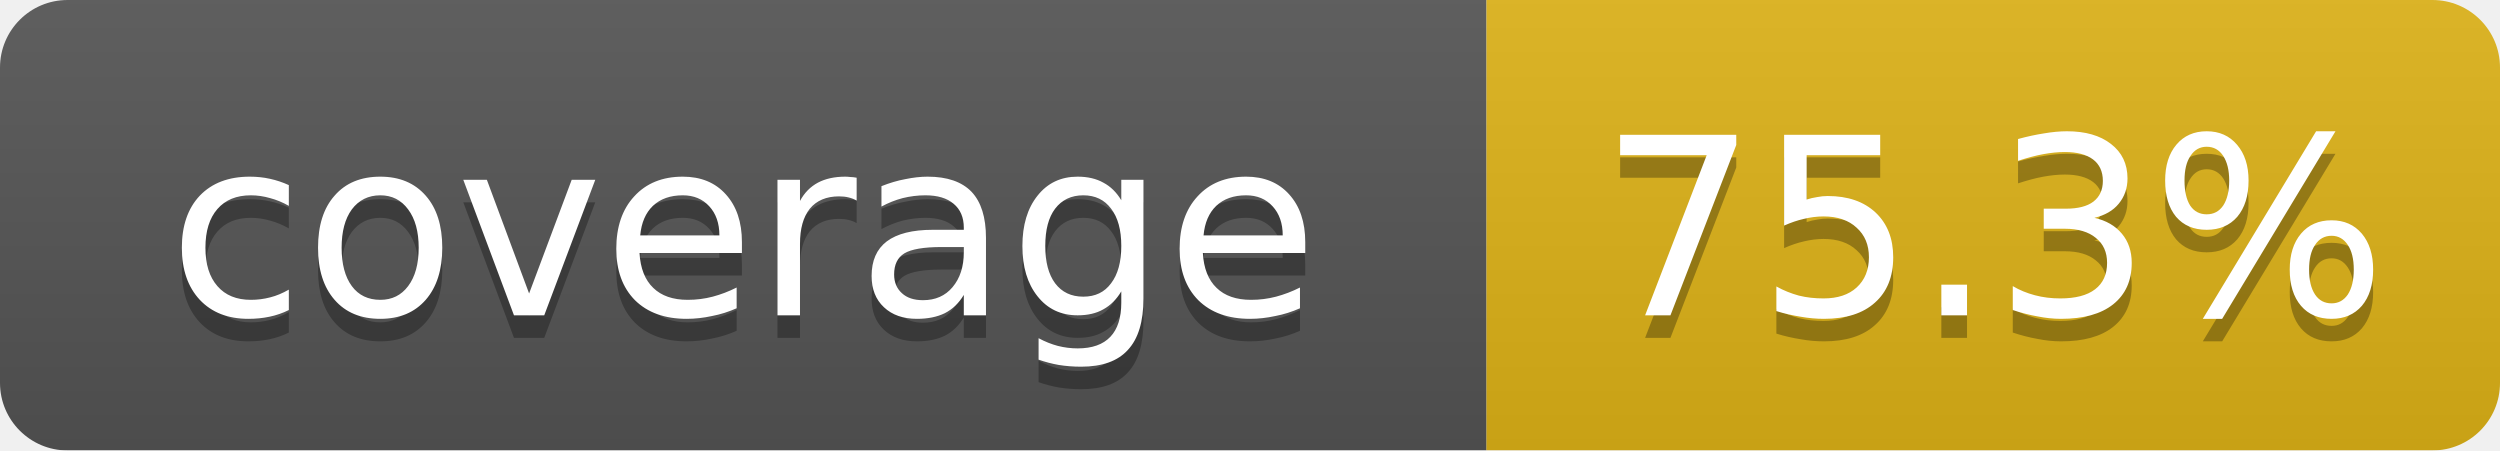
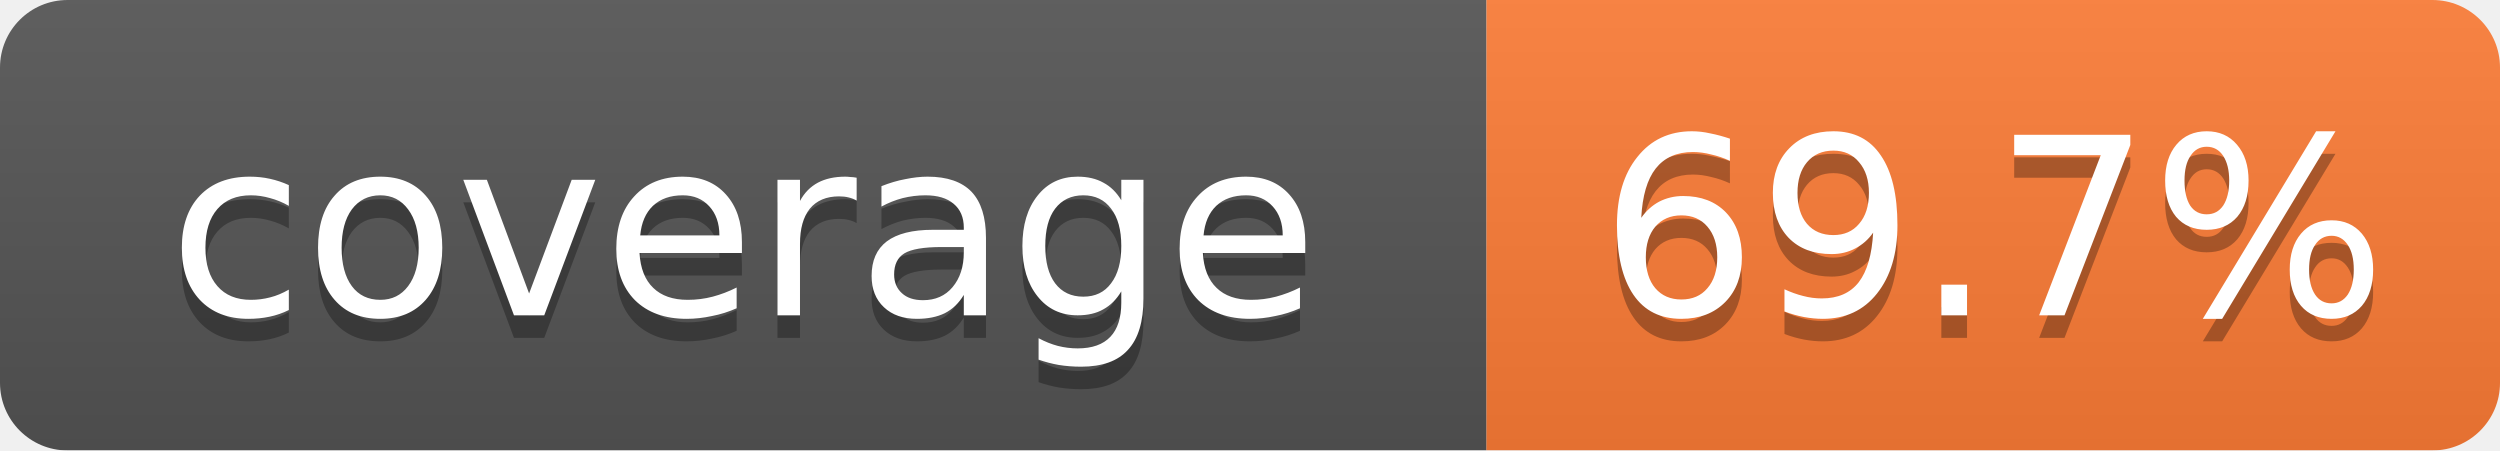
<svg xmlns="http://www.w3.org/2000/svg" width="111" height="20" viewBox="0 0 111 20" preserveAspectRatio="xMidYMid meet">
  <linearGradient id="b" x2="0" y2="100%">
    <stop offset="0" stop-color="#bbb" stop-opacity=".1" />
    <stop offset="1" stop-opacity=".1" />
  </linearGradient>
  <mask id="a">
    <rect width="111" height="20" rx="3" fill="#fff" />
  </mask>
  <g mask="url(#a)">
    <path fill="#555" d="M0 0h66v20H0z" />
-     <path fill="#dfb317" d="M66 0h45v20H66z" />
+     <path fill="#fe7d37" d="M66 0h45v20H66z" />
    <path fill="url(#b)" d="M0 0h111v20H0z" />
  </g>
  <g fill="#fff" text-anchor="middle" font-family="Verdana,Geneva,DejaVu Sans,sans-serif" font-size="11">
    <text x="33.0" y="15" fill="#010101" fill-opacity=".3">coverage</text>
    <text x="33.0" y="14">coverage</text>
-     <text x="88.5" y="15" fill="#010101" fill-opacity=".3">75.3%</text>
-     <text x="88.5" y="14">75.3%</text>
+     <text x="88.5" y="15" fill="#010101" fill-opacity=".3">69.7%</text>
+     <text x="88.5" y="14">69.7%</text>
  </g>
</svg>
